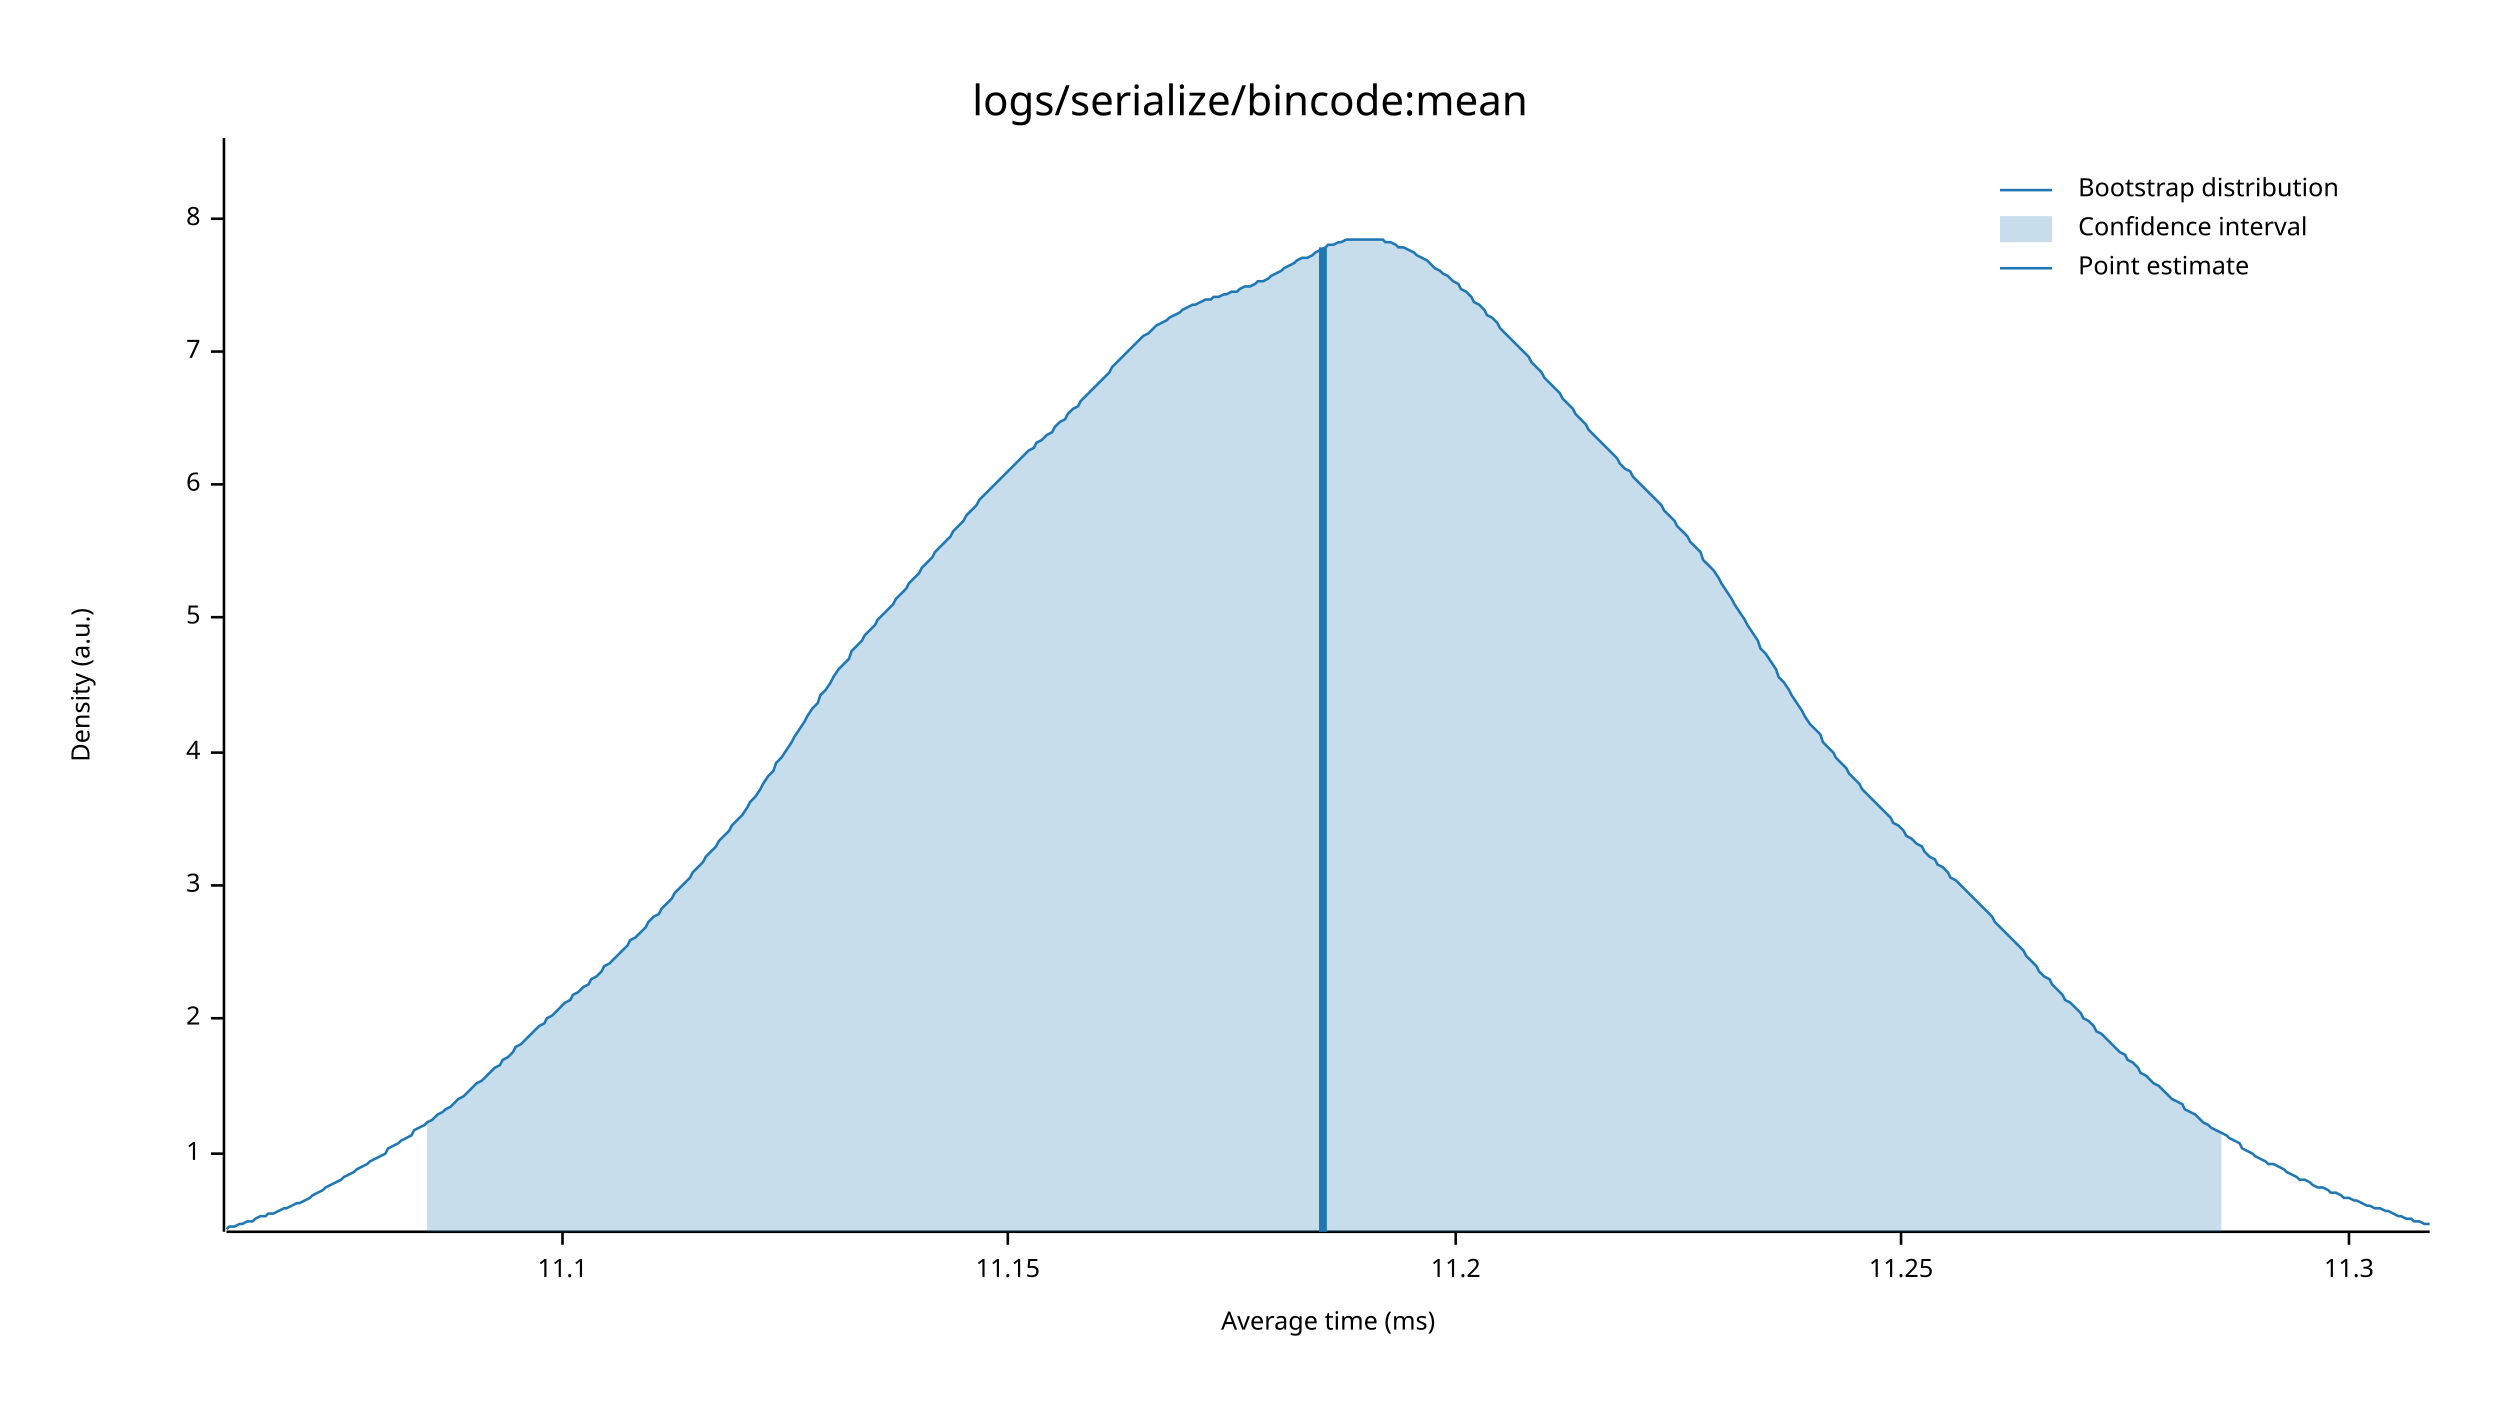
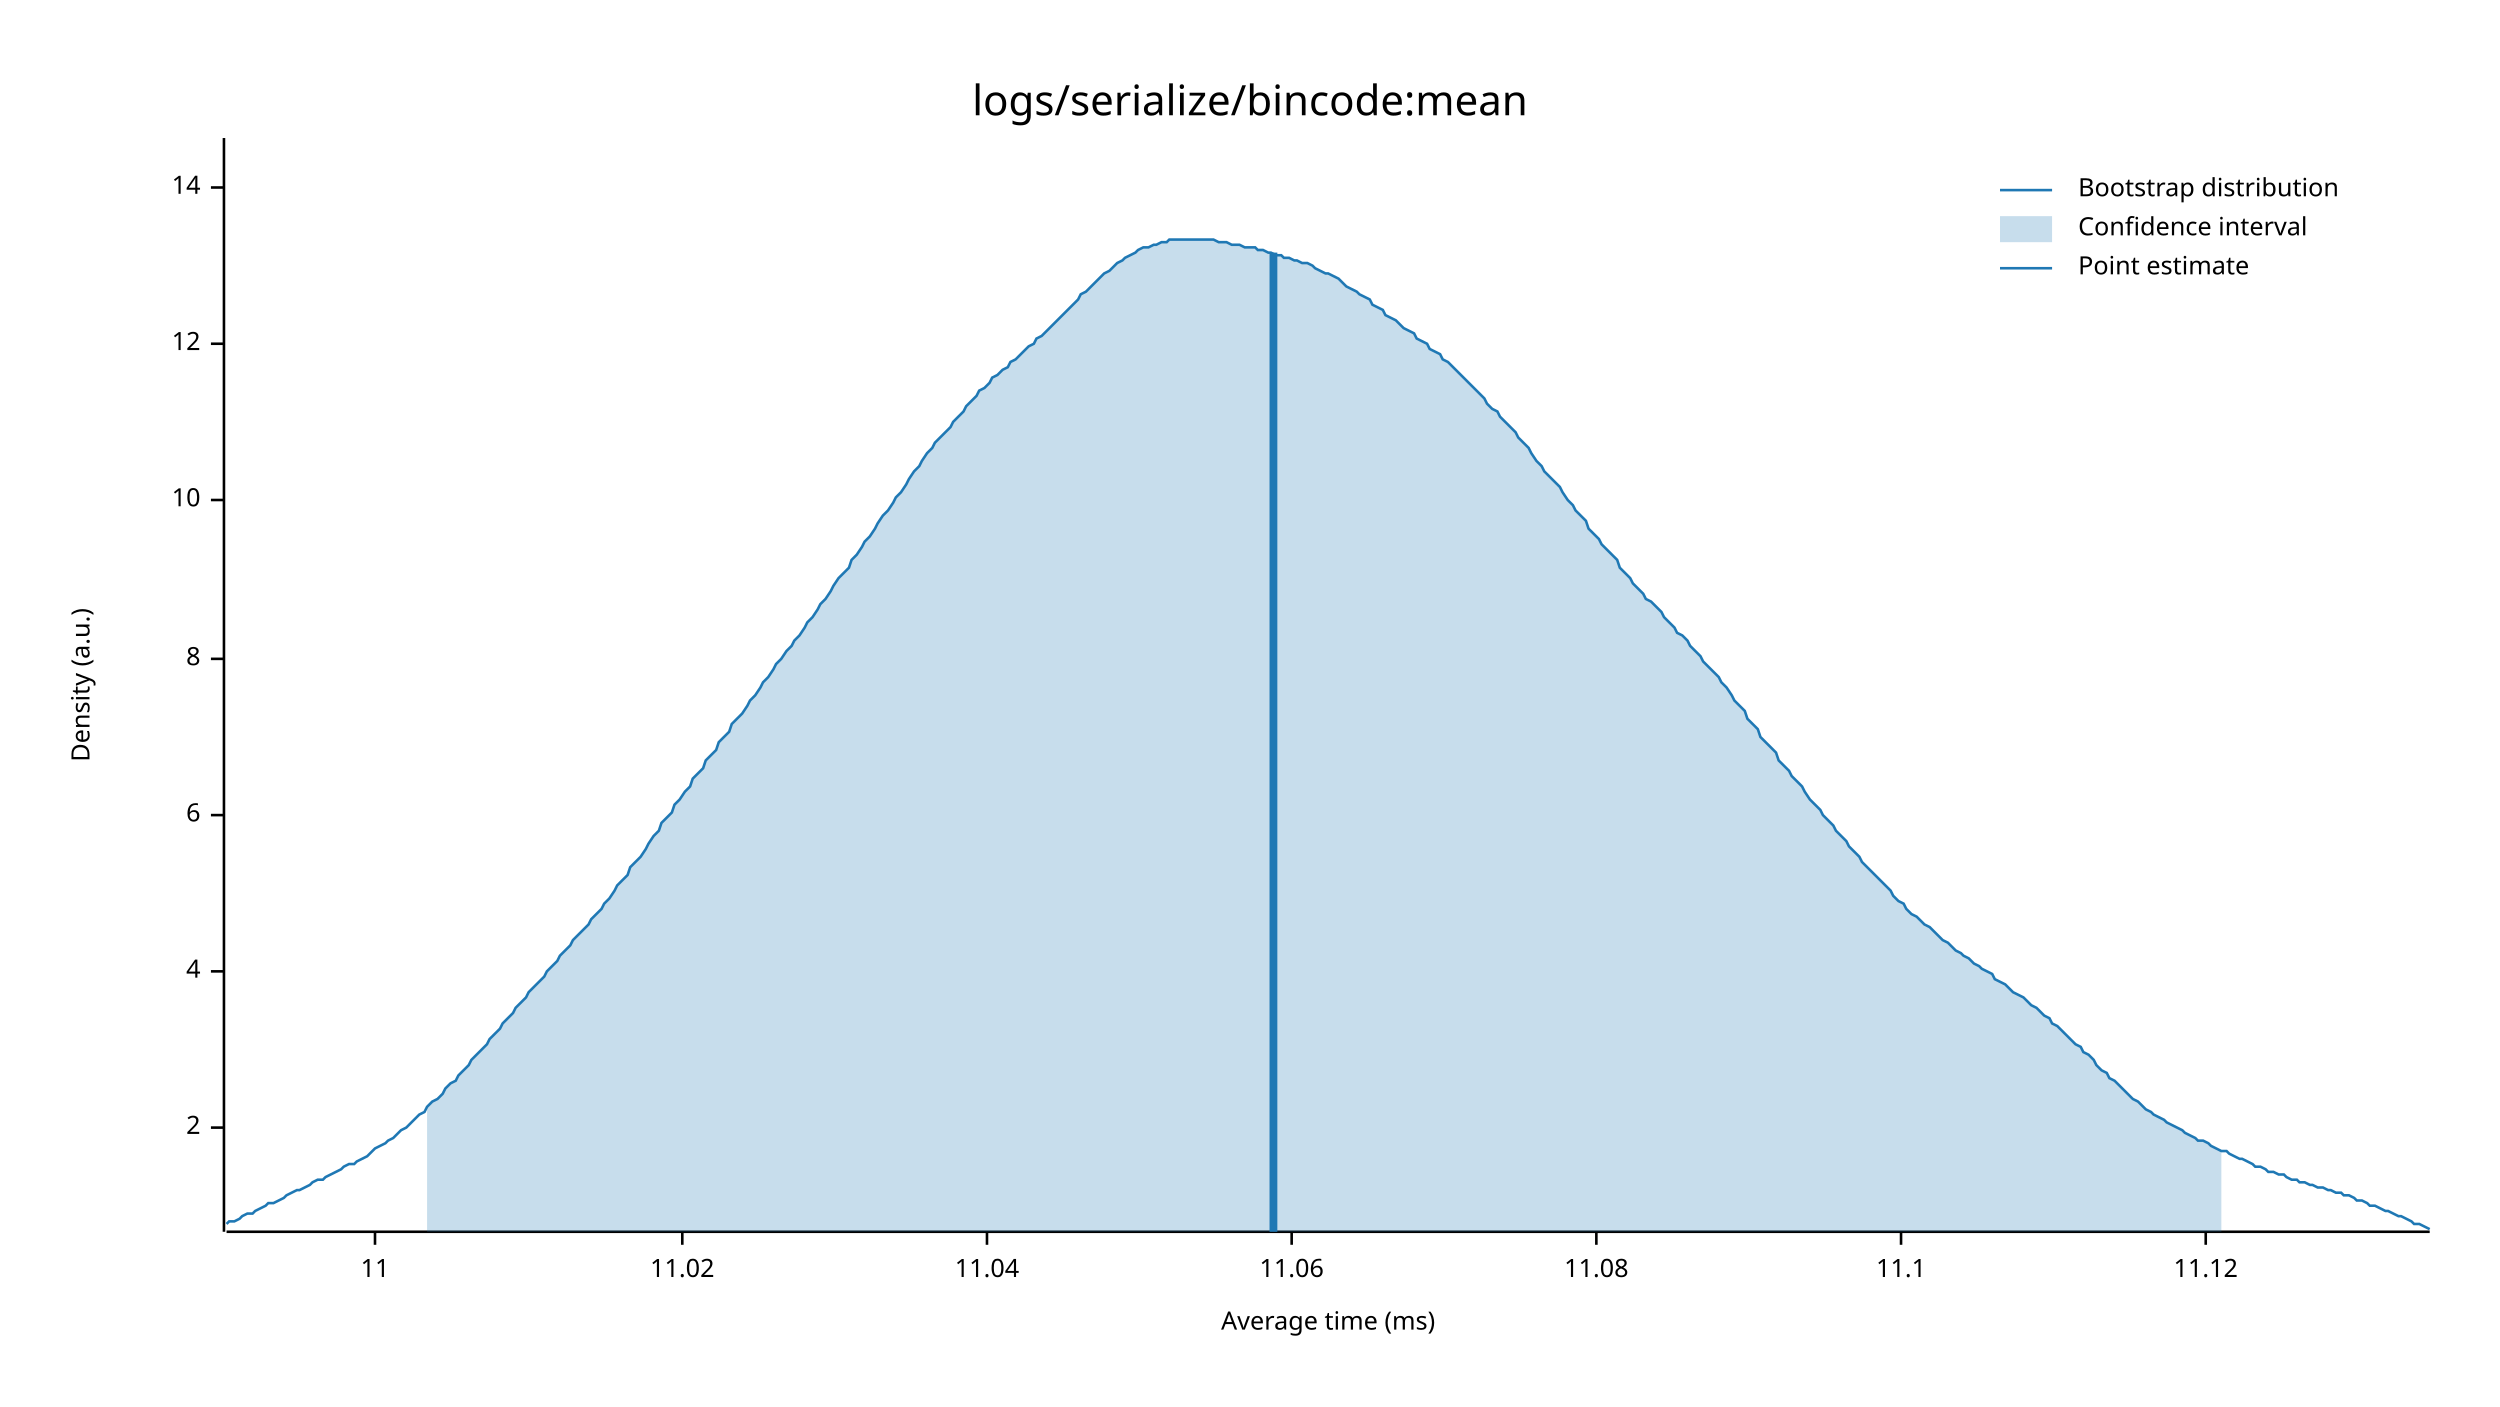
<svg xmlns="http://www.w3.org/2000/svg" style="background-color:#EEE;" width="960" height="540" viewBox="0 0 960 540">
  <text x="480" y="32" dy="0.76em" text-anchor="middle" font-family="sans-serif" font-size="16.129" opacity="1" fill="#000000">
logs/serialize/bincode:mean
</text>
  <text x="27" y="263" dy="0.76em" text-anchor="middle" font-family="sans-serif" font-size="9.677" opacity="1" fill="#000000" transform="rotate(270, 27, 263)">
Density (a.u.)
</text>
  <text x="510" y="513" dy="-0.5ex" text-anchor="middle" font-family="sans-serif" font-size="9.677" opacity="1" fill="#000000">
Average time (ms)
</text>
  <polyline fill="none" opacity="1" stroke="#000000" stroke-width="1" points="86,53 86,473 " />
-   <text x="77" y="443" dy="0.5ex" text-anchor="end" font-family="sans-serif" font-size="9.677" opacity="1" fill="#000000">
- 1
- </text>
-   <polyline fill="none" opacity="1" stroke="#000000" stroke-width="1" points="81,443 86,443 " />
-   <text x="77" y="391" dy="0.5ex" text-anchor="end" font-family="sans-serif" font-size="9.677" opacity="1" fill="#000000">
+   <text x="77" y="433" dy="0.5ex" text-anchor="end" font-family="sans-serif" font-size="9.677" opacity="1" fill="#000000">
2
</text>
-   <polyline fill="none" opacity="1" stroke="#000000" stroke-width="1" points="81,391 86,391 " />
-   <text x="77" y="340" dy="0.5ex" text-anchor="end" font-family="sans-serif" font-size="9.677" opacity="1" fill="#000000">
- 3
- </text>
-   <polyline fill="none" opacity="1" stroke="#000000" stroke-width="1" points="81,340 86,340 " />
-   <text x="77" y="289" dy="0.5ex" text-anchor="end" font-family="sans-serif" font-size="9.677" opacity="1" fill="#000000">
+   <polyline fill="none" opacity="1" stroke="#000000" stroke-width="1" points="81,433 86,433 " />
+   <text x="77" y="373" dy="0.5ex" text-anchor="end" font-family="sans-serif" font-size="9.677" opacity="1" fill="#000000">
4
</text>
-   <polyline fill="none" opacity="1" stroke="#000000" stroke-width="1" points="81,289 86,289 " />
-   <text x="77" y="237" dy="0.5ex" text-anchor="end" font-family="sans-serif" font-size="9.677" opacity="1" fill="#000000">
- 5
- </text>
-   <polyline fill="none" opacity="1" stroke="#000000" stroke-width="1" points="81,237 86,237 " />
-   <text x="77" y="186" dy="0.5ex" text-anchor="end" font-family="sans-serif" font-size="9.677" opacity="1" fill="#000000">
+   <polyline fill="none" opacity="1" stroke="#000000" stroke-width="1" points="81,373 86,373 " />
+   <text x="77" y="313" dy="0.5ex" text-anchor="end" font-family="sans-serif" font-size="9.677" opacity="1" fill="#000000">
6
</text>
-   <polyline fill="none" opacity="1" stroke="#000000" stroke-width="1" points="81,186 86,186 " />
-   <text x="77" y="135" dy="0.5ex" text-anchor="end" font-family="sans-serif" font-size="9.677" opacity="1" fill="#000000">
- 7
- </text>
-   <polyline fill="none" opacity="1" stroke="#000000" stroke-width="1" points="81,135 86,135 " />
-   <text x="77" y="84" dy="0.5ex" text-anchor="end" font-family="sans-serif" font-size="9.677" opacity="1" fill="#000000">
+   <polyline fill="none" opacity="1" stroke="#000000" stroke-width="1" points="81,313 86,313 " />
+   <text x="77" y="253" dy="0.5ex" text-anchor="end" font-family="sans-serif" font-size="9.677" opacity="1" fill="#000000">
8
</text>
-   <polyline fill="none" opacity="1" stroke="#000000" stroke-width="1" points="81,84 86,84 " />
+   <polyline fill="none" opacity="1" stroke="#000000" stroke-width="1" points="81,253 86,253 " />
+   <text x="77" y="192" dy="0.5ex" text-anchor="end" font-family="sans-serif" font-size="9.677" opacity="1" fill="#000000">
+ 10
+ </text>
+   <polyline fill="none" opacity="1" stroke="#000000" stroke-width="1" points="81,192 86,192 " />
+   <text x="77" y="132" dy="0.5ex" text-anchor="end" font-family="sans-serif" font-size="9.677" opacity="1" fill="#000000">
+ 12
+ </text>
+   <polyline fill="none" opacity="1" stroke="#000000" stroke-width="1" points="81,132 86,132 " />
+   <text x="77" y="72" dy="0.5ex" text-anchor="end" font-family="sans-serif" font-size="9.677" opacity="1" fill="#000000">
+ 14
+ </text>
+   <polyline fill="none" opacity="1" stroke="#000000" stroke-width="1" points="81,72 86,72 " />
  <polyline fill="none" opacity="1" stroke="#000000" stroke-width="1" points="87,473 933,473 " />
-   <text x="216" y="483" dy="0.76em" text-anchor="middle" font-family="sans-serif" font-size="9.677" opacity="1" fill="#000000">
+   <text x="144" y="483" dy="0.76em" text-anchor="middle" font-family="sans-serif" font-size="9.677" opacity="1" fill="#000000">
+ 11
+ </text>
+   <polyline fill="none" opacity="1" stroke="#000000" stroke-width="1" points="144,473 144,478 " />
+   <text x="262" y="483" dy="0.76em" text-anchor="middle" font-family="sans-serif" font-size="9.677" opacity="1" fill="#000000">
+ 11.02
+ </text>
+   <polyline fill="none" opacity="1" stroke="#000000" stroke-width="1" points="262,473 262,478 " />
+   <text x="379" y="483" dy="0.76em" text-anchor="middle" font-family="sans-serif" font-size="9.677" opacity="1" fill="#000000">
+ 11.04
+ </text>
+   <polyline fill="none" opacity="1" stroke="#000000" stroke-width="1" points="379,473 379,478 " />
+   <text x="496" y="483" dy="0.76em" text-anchor="middle" font-family="sans-serif" font-size="9.677" opacity="1" fill="#000000">
+ 11.06
+ </text>
+   <polyline fill="none" opacity="1" stroke="#000000" stroke-width="1" points="496,473 496,478 " />
+   <text x="613" y="483" dy="0.76em" text-anchor="middle" font-family="sans-serif" font-size="9.677" opacity="1" fill="#000000">
+ 11.08
+ </text>
+   <polyline fill="none" opacity="1" stroke="#000000" stroke-width="1" points="613,473 613,478 " />
+   <text x="730" y="483" dy="0.76em" text-anchor="middle" font-family="sans-serif" font-size="9.677" opacity="1" fill="#000000">
11.1
</text>
-   <polyline fill="none" opacity="1" stroke="#000000" stroke-width="1" points="216,473 216,478 " />
-   <text x="387" y="483" dy="0.76em" text-anchor="middle" font-family="sans-serif" font-size="9.677" opacity="1" fill="#000000">
- 11.15
+   <polyline fill="none" opacity="1" stroke="#000000" stroke-width="1" points="730,473 730,478 " />
+   <text x="847" y="483" dy="0.76em" text-anchor="middle" font-family="sans-serif" font-size="9.677" opacity="1" fill="#000000">
+ 11.12
</text>
-   <polyline fill="none" opacity="1" stroke="#000000" stroke-width="1" points="387,473 387,478 " />
-   <text x="559" y="483" dy="0.76em" text-anchor="middle" font-family="sans-serif" font-size="9.677" opacity="1" fill="#000000">
- 11.2
- </text>
-   <polyline fill="none" opacity="1" stroke="#000000" stroke-width="1" points="559,473 559,478 " />
-   <text x="730" y="483" dy="0.76em" text-anchor="middle" font-family="sans-serif" font-size="9.677" opacity="1" fill="#000000">
- 11.25
- </text>
-   <polyline fill="none" opacity="1" stroke="#000000" stroke-width="1" points="730,473 730,478 " />
-   <text x="902" y="483" dy="0.76em" text-anchor="middle" font-family="sans-serif" font-size="9.677" opacity="1" fill="#000000">
- 11.3
- </text>
-   <polyline fill="none" opacity="1" stroke="#000000" stroke-width="1" points="902,473 902,478 " />
-   <polyline fill="none" opacity="1" stroke="#1F78B4" stroke-width="1" points="87,472 88,471 90,471 92,470 93,470 95,469 97,469 98,468 100,467 102,467 103,466 105,466 107,465 109,464 110,464 112,463 114,462 115,462 117,461 119,460 120,459 122,458 124,457 125,456 127,455 129,454 131,453 132,452 134,451 136,450 137,449 139,448 141,447 142,446 144,445 146,444 148,443 149,441 151,440 153,439 154,438 156,437 158,436 159,434 161,433 163,432 164,431 166,430 168,428 170,427 171,426 173,425 175,423 176,422 178,421 180,419 181,418 183,416 185,415 187,413 188,412 190,410 192,409 193,407 195,406 197,404 198,402 200,401 202,399 203,398 205,396 207,394 209,393 210,391 212,390 214,388 215,387 217,385 219,384 220,382 222,381 224,379 226,378 227,376 229,375 231,373 232,371 234,370 236,368 237,367 239,365 241,363 242,361 244,360 246,358 248,356 249,354 251,352 253,351 254,349 256,347 258,345 259,343 261,341 263,339 265,337 266,335 268,333 270,331 271,329 273,327 275,325 276,323 278,321 280,319 281,317 283,315 285,313 287,310 288,308 290,306 292,303 293,301 295,298 297,296 298,293 300,291 302,288 304,285 305,283 307,280 309,277 310,275 312,272 314,270 315,267 317,265 319,262 320,260 322,257 324,255 326,253 327,250 329,248 331,246 332,244 334,242 336,240 337,238 339,236 341,234 343,232 344,230 346,228 348,226 349,224 351,222 353,220 354,218 356,216 358,214 359,212 361,210 363,208 365,206 366,204 368,202 370,200 371,198 373,196 375,194 376,192 378,190 380,188 381,187 383,185 385,183 387,181 388,180 390,178 392,176 393,175 395,173 397,172 398,170 400,169 402,167 404,166 405,164 407,162 409,161 410,159 412,157 414,156 415,154 417,152 419,150 420,149 422,147 424,145 426,143 427,141 429,139 431,137 432,136 434,134 436,132 437,131 439,129 441,128 443,126 444,125 446,124 448,123 449,122 451,121 453,120 454,119 456,118 458,117 459,117 461,116 463,115 465,115 466,114 468,114 470,113 471,113 473,112 475,112 476,111 478,110 480,110 482,109 483,108 485,108 487,107 488,106 490,105 492,104 493,103 495,102 497,101 498,100 500,99 502,99 504,98 505,97 507,96 509,95 510,94 512,94 514,93 515,93 517,92 519,92 521,92 522,92 524,92 526,92 527,92 529,92 531,92 532,93 534,93 536,94 537,95 539,95 541,96 543,97 544,98 546,99 548,100 549,101 551,103 553,104 554,105 556,106 558,108 560,109 561,111 563,112 565,114 566,116 568,117 570,119 571,121 573,122 575,124 576,126 578,128 580,130 582,132 583,133 585,135 587,137 588,139 590,141 592,143 593,145 595,147 597,149 599,151 600,153 602,155 604,157 605,159 607,161 609,163 610,165 612,167 614,169 615,170 617,172 619,174 621,176 622,178 624,180 626,181 627,183 629,185 631,187 632,188 634,190 636,192 638,194 639,196 641,198 643,200 644,202 646,204 648,206 649,208 651,210 653,212 654,215 656,217 658,219 660,222 661,224 663,227 665,230 666,232 668,235 670,238 671,240 673,243 675,246 676,249 678,251 680,254 682,257 683,260 685,262 687,265 688,267 690,270 692,273 693,275 695,278 697,280 699,282 700,285 702,287 704,289 705,291 707,293 709,295 710,297 712,299 714,301 715,303 717,305 719,307 721,309 722,310 724,312 726,314 727,316 729,317 731,319 732,321 734,322 736,324 738,325 739,327 741,329 743,330 744,332 746,333 748,335 749,337 751,338 753,340 754,341 756,343 758,345 760,347 761,348 763,350 765,352 766,354 768,356 770,358 771,359 773,361 775,363 777,365 778,367 780,369 782,371 783,373 785,375 787,376 788,378 790,380 792,382 793,384 795,385 797,387 799,389 800,391 802,392 804,394 805,396 807,397 809,399 810,400 812,402 814,404 816,405 817,407 819,408 821,410 822,412 824,413 826,415 827,416 829,417 831,419 832,420 834,422 836,423 838,424 839,426 841,427 843,428 844,429 846,431 848,432 849,433 851,434 853,435 855,436 856,437 858,438 860,439 861,441 863,442 865,443 866,444 868,445 870,446 871,447 873,447 875,448 877,449 878,450 880,451 882,452 883,453 885,453 887,454 888,455 890,456 892,456 894,457 895,458 897,458 899,459 900,460 902,460 904,461 905,461 907,462 909,463 910,463 912,464 914,464 916,465 917,465 919,466 921,467 922,467 924,468 926,468 927,469 929,469 931,470 933,470 " />
-   <polygon opacity="0.25" fill="#1F78B4" points="164,431 166,430 168,428 170,427 171,426 173,425 175,423 176,422 178,421 180,419 181,418 183,416 185,415 187,413 188,412 190,410 192,409 193,407 195,406 197,404 198,402 200,401 202,399 203,398 205,396 207,394 209,393 210,391 212,390 214,388 215,387 217,385 219,384 220,382 222,381 224,379 226,378 227,376 229,375 231,373 232,371 234,370 236,368 237,367 239,365 241,363 242,361 244,360 246,358 248,356 249,354 251,352 253,351 254,349 256,347 258,345 259,343 261,341 263,339 265,337 266,335 268,333 270,331 271,329 273,327 275,325 276,323 278,321 280,319 281,317 283,315 285,313 287,310 288,308 290,306 292,303 293,301 295,298 297,296 298,293 300,291 302,288 304,285 305,283 307,280 309,277 310,275 312,272 314,270 315,267 317,265 319,262 320,260 322,257 324,255 326,253 327,250 329,248 331,246 332,244 334,242 336,240 337,238 339,236 341,234 343,232 344,230 346,228 348,226 349,224 351,222 353,220 354,218 356,216 358,214 359,212 361,210 363,208 365,206 366,204 368,202 370,200 371,198 373,196 375,194 376,192 378,190 380,188 381,187 383,185 385,183 387,181 388,180 390,178 392,176 393,175 395,173 397,172 398,170 400,169 402,167 404,166 405,164 407,162 409,161 410,159 412,157 414,156 415,154 417,152 419,150 420,149 422,147 424,145 426,143 427,141 429,139 431,137 432,136 434,134 436,132 437,131 439,129 441,128 443,126 444,125 446,124 448,123 449,122 451,121 453,120 454,119 456,118 458,117 459,117 461,116 463,115 465,115 466,114 468,114 470,113 471,113 473,112 475,112 476,111 478,110 480,110 482,109 483,108 485,108 487,107 488,106 490,105 492,104 493,103 495,102 497,101 498,100 500,99 502,99 504,98 505,97 507,96 509,95 510,94 512,94 514,93 515,93 517,92 519,92 521,92 522,92 524,92 526,92 527,92 529,92 531,92 532,93 534,93 536,94 537,95 539,95 541,96 543,97 544,98 546,99 548,100 549,101 551,103 553,104 554,105 556,106 558,108 560,109 561,111 563,112 565,114 566,116 568,117 570,119 571,121 573,122 575,124 576,126 578,128 580,130 582,132 583,133 585,135 587,137 588,139 590,141 592,143 593,145 595,147 597,149 599,151 600,153 602,155 604,157 605,159 607,161 609,163 610,165 612,167 614,169 615,170 617,172 619,174 621,176 622,178 624,180 626,181 627,183 629,185 631,187 632,188 634,190 636,192 638,194 639,196 641,198 643,200 644,202 646,204 648,206 649,208 651,210 653,212 654,215 656,217 658,219 660,222 661,224 663,227 665,230 666,232 668,235 670,238 671,240 673,243 675,246 676,249 678,251 680,254 682,257 683,260 685,262 687,265 688,267 690,270 692,273 693,275 695,278 697,280 699,282 700,285 702,287 704,289 705,291 707,293 709,295 710,297 712,299 714,301 715,303 717,305 719,307 721,309 722,310 724,312 726,314 727,316 729,317 731,319 732,321 734,322 736,324 738,325 739,327 741,329 743,330 744,332 746,333 748,335 749,337 751,338 753,340 754,341 756,343 758,345 760,347 761,348 763,350 765,352 766,354 768,356 770,358 771,359 773,361 775,363 777,365 778,367 780,369 782,371 783,373 785,375 787,376 788,378 790,380 792,382 793,384 795,385 797,387 799,389 800,391 802,392 804,394 805,396 807,397 809,399 810,400 812,402 814,404 816,405 817,407 819,408 821,410 822,412 824,413 826,415 827,416 829,417 831,419 832,420 834,422 836,423 838,424 839,426 841,427 843,428 844,429 846,431 848,432 849,433 851,434 853,435 853,473 164,473 " />
-   <polyline fill="none" opacity="1" stroke="#1F78B4" stroke-width="3" points="508,473 508,95 " />
+   <polyline fill="none" opacity="1" stroke="#000000" stroke-width="1" points="847,473 847,478 " />
+   <polyline fill="none" opacity="1" stroke="#1F78B4" stroke-width="1" points="87,470 88,469 90,469 92,468 93,467 95,466 97,466 98,465 100,464 102,463 103,462 105,462 107,461 109,460 110,459 112,458 114,457 115,457 117,456 119,455 120,454 122,453 124,453 125,452 127,451 129,450 131,449 132,448 134,447 136,447 137,446 139,445 141,444 142,443 144,441 146,440 148,439 149,438 151,437 153,435 154,434 156,433 158,431 159,430 161,428 163,427 164,425 166,423 168,422 170,420 171,418 173,416 175,415 176,413 178,411 180,409 181,407 183,405 185,403 187,401 188,399 190,397 192,395 193,393 195,391 197,389 198,387 200,385 202,383 203,381 205,379 207,377 209,375 210,373 212,371 214,369 215,367 217,365 219,363 220,361 222,359 224,357 226,355 227,353 229,351 231,349 232,347 234,345 236,342 237,340 239,338 241,336 242,333 244,331 246,329 248,326 249,324 251,321 253,319 254,316 256,314 258,312 259,309 261,307 263,304 265,302 266,299 268,297 270,295 271,292 273,290 275,288 276,285 278,283 280,281 281,278 283,276 285,274 287,271 288,269 290,267 292,264 293,262 295,260 297,257 298,255 300,253 302,250 304,248 305,246 307,244 309,241 310,239 312,237 314,234 315,232 317,230 319,227 320,225 322,222 324,220 326,218 327,215 329,213 331,210 332,208 334,206 336,203 337,201 339,198 341,196 343,193 344,191 346,189 348,186 349,184 351,181 353,179 354,177 356,174 358,172 359,170 361,168 363,166 365,164 366,162 368,160 370,158 371,156 373,154 375,152 376,150 378,149 380,147 381,145 383,144 385,142 387,141 388,139 390,138 392,136 393,135 395,133 397,132 398,130 400,129 402,127 404,125 405,124 407,122 409,120 410,119 412,117 414,115 415,113 417,112 419,110 420,109 422,107 424,105 426,104 427,103 429,101 431,100 432,99 434,98 436,97 437,96 439,95 441,95 443,94 444,94 446,93 448,93 449,92 451,92 453,92 454,92 456,92 458,92 459,92 461,92 463,92 465,92 466,92 468,93 470,93 471,93 473,94 475,94 476,94 478,95 480,95 482,95 483,96 485,96 487,97 488,97 490,98 492,98 493,99 495,99 497,100 498,100 500,101 502,101 504,102 505,103 507,104 509,105 510,105 512,106 514,107 515,108 517,110 519,111 521,112 522,113 524,114 526,115 527,117 529,118 531,119 532,121 534,122 536,123 537,124 539,126 541,127 543,128 544,130 546,131 548,132 549,134 551,135 553,136 554,138 556,139 558,141 560,143 561,144 563,146 565,148 566,149 568,151 570,153 571,155 573,157 575,158 576,160 578,162 580,164 582,166 583,168 585,170 587,172 588,174 590,177 592,179 593,181 595,183 597,185 599,187 600,189 602,192 604,194 605,196 607,198 609,200 610,203 612,205 614,207 615,209 617,211 619,213 621,215 622,218 624,220 626,222 627,224 629,226 631,228 632,230 634,231 636,233 638,235 639,237 641,239 643,241 644,243 646,244 648,246 649,248 651,250 653,252 654,254 656,256 658,258 660,260 661,262 663,264 665,267 666,269 668,271 670,273 671,276 673,278 675,280 676,283 678,285 680,287 682,289 683,292 685,294 687,296 688,298 690,300 692,302 693,304 695,307 697,309 699,311 700,313 702,315 704,317 705,319 707,321 709,323 710,325 712,327 714,329 715,331 717,333 719,335 721,337 722,338 724,340 726,342 727,344 729,346 731,347 732,349 734,351 736,352 738,354 739,355 741,356 743,358 744,359 746,361 748,362 749,363 751,365 753,366 754,367 756,368 758,370 760,371 761,372 763,373 765,374 766,376 768,377 770,378 771,379 773,381 775,382 777,383 778,384 780,386 782,387 783,388 785,390 787,391 788,393 790,394 792,396 793,397 795,399 797,401 799,402 800,404 802,405 804,407 805,409 807,411 809,412 810,414 812,415 814,417 816,419 817,420 819,422 821,423 822,424 824,426 826,427 827,428 829,429 831,430 832,431 834,432 836,433 838,434 839,435 841,436 843,437 844,438 846,438 848,439 849,440 851,441 853,442 855,442 856,443 858,444 860,445 861,445 863,446 865,447 866,448 868,448 870,449 871,450 873,450 875,451 877,451 878,452 880,453 882,453 883,454 885,454 887,455 888,455 890,456 892,456 894,457 895,457 897,458 899,458 900,459 902,459 904,460 905,461 907,461 909,462 910,463 912,463 914,464 916,465 917,465 919,466 921,467 922,467 924,468 926,469 927,470 929,470 931,471 933,472 " />
+   <polygon opacity="0.25" fill="#1F78B4" points="164,425 166,423 168,422 170,420 171,418 173,416 175,415 176,413 178,411 180,409 181,407 183,405 185,403 187,401 188,399 190,397 192,395 193,393 195,391 197,389 198,387 200,385 202,383 203,381 205,379 207,377 209,375 210,373 212,371 214,369 215,367 217,365 219,363 220,361 222,359 224,357 226,355 227,353 229,351 231,349 232,347 234,345 236,342 237,340 239,338 241,336 242,333 244,331 246,329 248,326 249,324 251,321 253,319 254,316 256,314 258,312 259,309 261,307 263,304 265,302 266,299 268,297 270,295 271,292 273,290 275,288 276,285 278,283 280,281 281,278 283,276 285,274 287,271 288,269 290,267 292,264 293,262 295,260 297,257 298,255 300,253 302,250 304,248 305,246 307,244 309,241 310,239 312,237 314,234 315,232 317,230 319,227 320,225 322,222 324,220 326,218 327,215 329,213 331,210 332,208 334,206 336,203 337,201 339,198 341,196 343,193 344,191 346,189 348,186 349,184 351,181 353,179 354,177 356,174 358,172 359,170 361,168 363,166 365,164 366,162 368,160 370,158 371,156 373,154 375,152 376,150 378,149 380,147 381,145 383,144 385,142 387,141 388,139 390,138 392,136 393,135 395,133 397,132 398,130 400,129 402,127 404,125 405,124 407,122 409,120 410,119 412,117 414,115 415,113 417,112 419,110 420,109 422,107 424,105 426,104 427,103 429,101 431,100 432,99 434,98 436,97 437,96 439,95 441,95 443,94 444,94 446,93 448,93 449,92 451,92 453,92 454,92 456,92 458,92 459,92 461,92 463,92 465,92 466,92 468,93 470,93 471,93 473,94 475,94 476,94 478,95 480,95 482,95 483,96 485,96 487,97 488,97 490,98 492,98 493,99 495,99 497,100 498,100 500,101 502,101 504,102 505,103 507,104 509,105 510,105 512,106 514,107 515,108 517,110 519,111 521,112 522,113 524,114 526,115 527,117 529,118 531,119 532,121 534,122 536,123 537,124 539,126 541,127 543,128 544,130 546,131 548,132 549,134 551,135 553,136 554,138 556,139 558,141 560,143 561,144 563,146 565,148 566,149 568,151 570,153 571,155 573,157 575,158 576,160 578,162 580,164 582,166 583,168 585,170 587,172 588,174 590,177 592,179 593,181 595,183 597,185 599,187 600,189 602,192 604,194 605,196 607,198 609,200 610,203 612,205 614,207 615,209 617,211 619,213 621,215 622,218 624,220 626,222 627,224 629,226 631,228 632,230 634,231 636,233 638,235 639,237 641,239 643,241 644,243 646,244 648,246 649,248 651,250 653,252 654,254 656,256 658,258 660,260 661,262 663,264 665,267 666,269 668,271 670,273 671,276 673,278 675,280 676,283 678,285 680,287 682,289 683,292 685,294 687,296 688,298 690,300 692,302 693,304 695,307 697,309 699,311 700,313 702,315 704,317 705,319 707,321 709,323 710,325 712,327 714,329 715,331 717,333 719,335 721,337 722,338 724,340 726,342 727,344 729,346 731,347 732,349 734,351 736,352 738,354 739,355 741,356 743,358 744,359 746,361 748,362 749,363 751,365 753,366 754,367 756,368 758,370 760,371 761,372 763,373 765,374 766,376 768,377 770,378 771,379 773,381 775,382 777,383 778,384 780,386 782,387 783,388 785,390 787,391 788,393 790,394 792,396 793,397 795,399 797,401 799,402 800,404 802,405 804,407 805,409 807,411 809,412 810,414 812,415 814,417 816,419 817,420 819,422 821,423 822,424 824,426 826,427 827,428 829,429 831,430 832,431 834,432 836,433 838,434 839,435 841,436 843,437 844,438 846,438 848,439 849,440 851,441 853,442 853,473 164,473 " />
+   <polyline fill="none" opacity="1" stroke="#1F78B4" stroke-width="3" points="489,473 489,97 " />
  <text x="798" y="68" dy="0.76em" text-anchor="start" font-family="sans-serif" font-size="9.677" opacity="1" fill="#000000">
Bootstrap distribution
</text>
  <text x="798" y="83" dy="0.76em" text-anchor="start" font-family="sans-serif" font-size="9.677" opacity="1" fill="#000000">
Confidence interval
</text>
  <text x="798" y="98" dy="0.76em" text-anchor="start" font-family="sans-serif" font-size="9.677" opacity="1" fill="#000000">
Point estimate
</text>
  <polyline fill="none" opacity="1" stroke="#1F78B4" stroke-width="1" points="768,73 788,73 " />
  <rect x="768" y="83" width="20" height="10" opacity="0.25" fill="#1F78B4" stroke="none" />
  <polyline fill="none" opacity="1" stroke="#1F78B4" stroke-width="1" points="768,103 788,103 " />
</svg>
